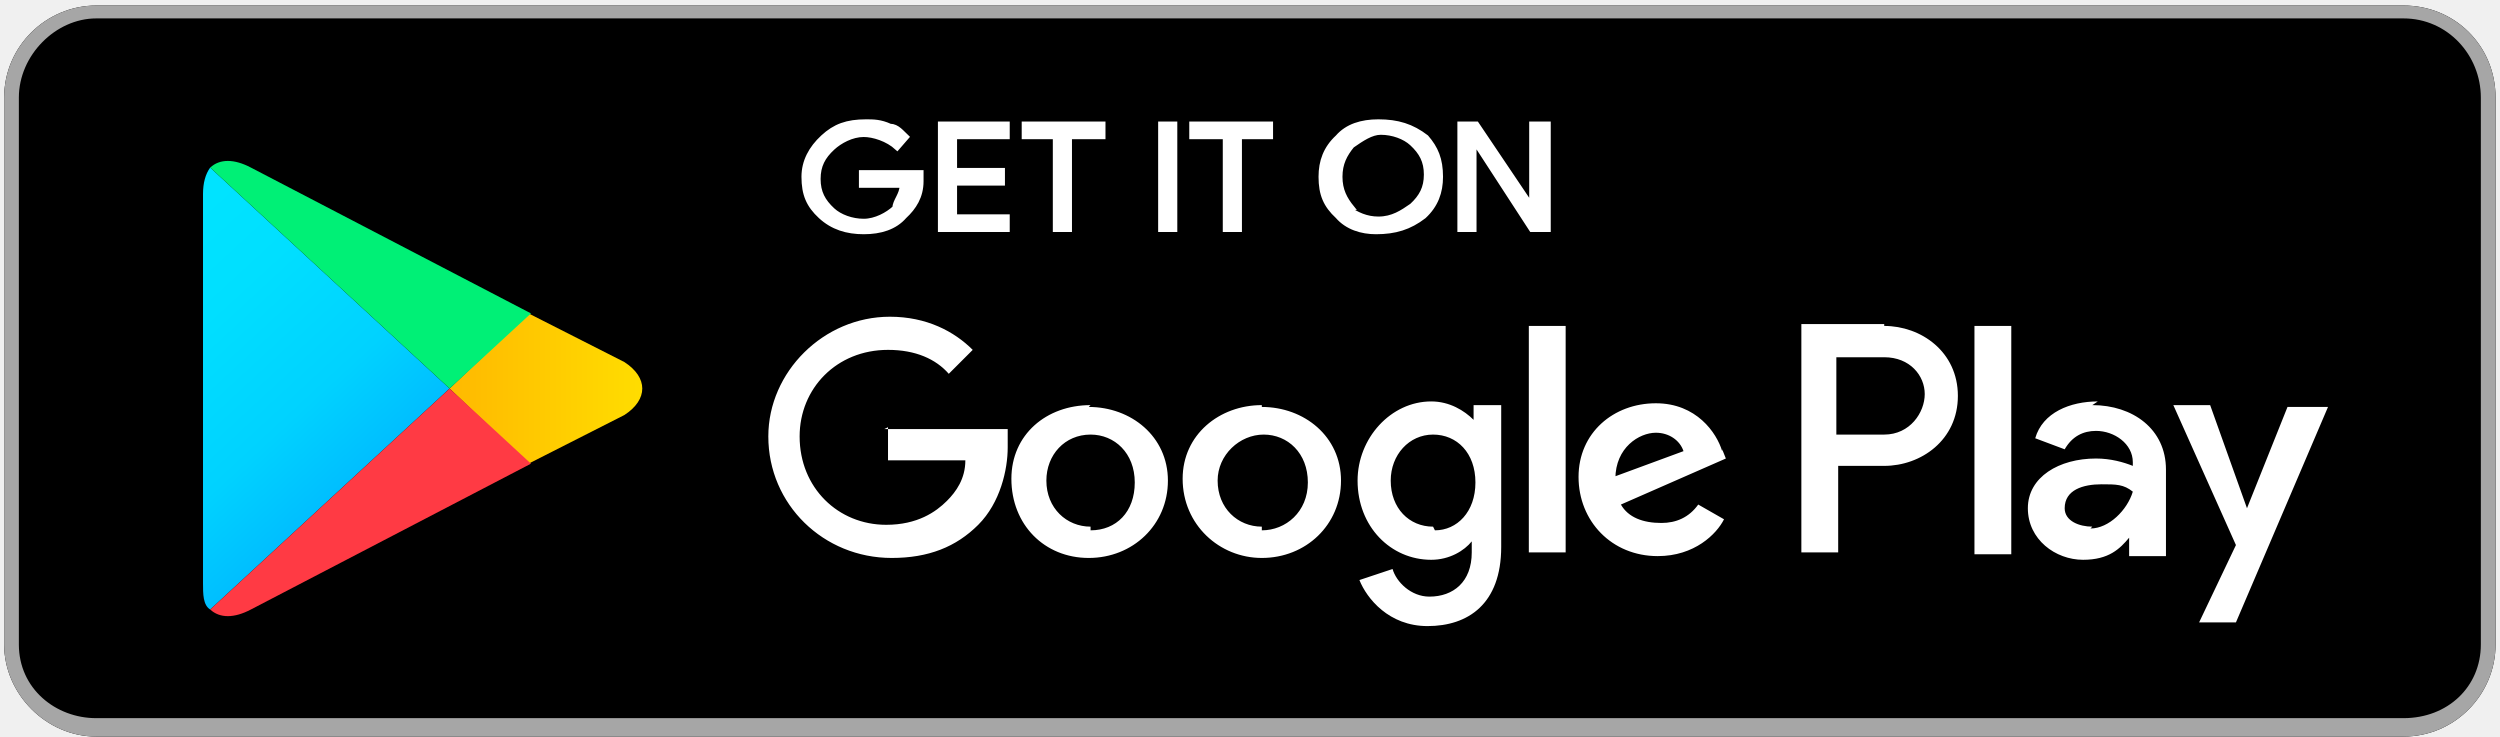
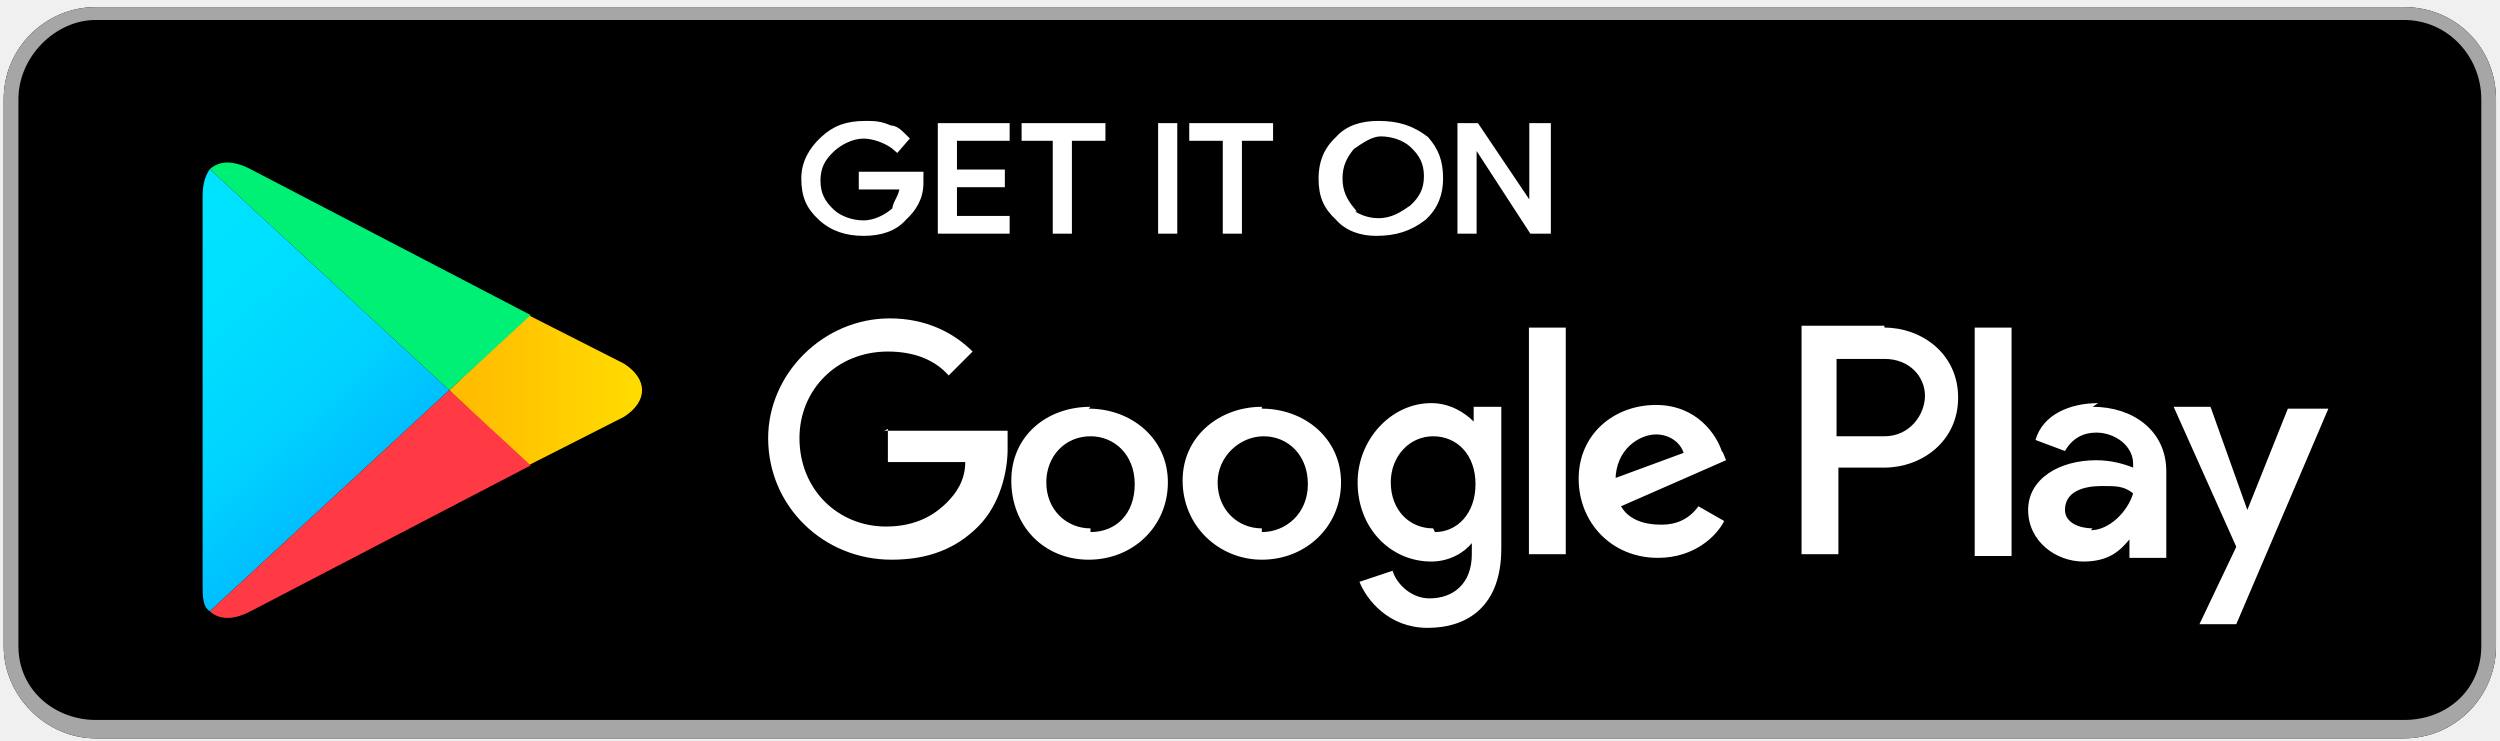
- <svg xmlns="http://www.w3.org/2000/svg" width="135.7" height="40" viewBox="0 0 135.716 40.019">
+ <svg xmlns="http://www.w3.org/2000/svg" width="180" height="53.3" viewBox="0 0 135.716 40.019">
  <defs>
    <linearGradient x1="31.8" y1="183.3" x2="15" y2="166.5" gradientUnits="userSpaceOnUse" gradientTransform="matrix(.8 0 0 -.8 0 161.6)" id="i">
      <stop offset="0" stop-color="#00a0ff" />
      <stop offset="0" stop-color="#00a1ff" />
      <stop offset=".3" stop-color="#00beff" />
      <stop offset=".5" stop-color="#00d2ff" />
      <stop offset=".8" stop-color="#00dfff" />
      <stop offset="1" stop-color="#00e3ff" />
    </linearGradient>
    <linearGradient x1="43.8" y1="172" x2="19.6" y2="172" gradientUnits="userSpaceOnUse" gradientTransform="matrix(.8 0 0 -.8 0 161.6)" id="j">
      <stop offset="0" stop-color="#ffe000" />
      <stop offset=".4" stop-color="#ffbd00" />
      <stop offset=".8" stop-color="orange" />
      <stop offset="1" stop-color="#ff9c00" />
    </linearGradient>
    <linearGradient x1="34.8" y1="169.7" x2="12.1" y2="146.9" gradientUnits="userSpaceOnUse" gradientTransform="matrix(.8 0 0 -.8 0 161.6)" id="k">
      <stop offset="0" stop-color="#ff3a44" />
      <stop offset="1" stop-color="#c31162" />
    </linearGradient>
    <linearGradient x1="17.3" y1="191.8" x2="27.5" y2="181.7" gradientUnits="userSpaceOnUse" gradientTransform="matrix(.8 0 0 -.8 0 161.6)" id="l">
      <stop offset="0" stop-color="#32a071" />
      <stop offset=".1" stop-color="#2da771" />
      <stop offset=".5" stop-color="#15cf74" />
      <stop offset=".8" stop-color="#06e775" />
      <stop offset="1" stop-color="#00f076" />
    </linearGradient>
    <clipPath id="a">
      <path d="M0 0h124v48H0V0z" />
    </clipPath>
    <mask maskUnits="userSpaceOnUse" x="0" y="0" width="1" height="1" id="m">
      <g clip-path="url(#a)">
        <path d="M0 0h124v48H0V0z" fill-opacity=".2" />
      </g>
    </mask>
    <clipPath id="n">
      <path d="M0 0h124v48H0V0z" />
    </clipPath>
    <clipPath id="b">
      <path d="M0 0h124v48H0V0z" />
    </clipPath>
    <pattern patternTransform="matrix(1 0 0 -1 0 48)" patternUnits="userSpaceOnUse" width="124" height="48" id="o">
      <g clip-path="url(#b)">
        <path d="M29.6 20.7L18 14c-.6-.3-1.2-.2-1.6 0 .4-.4 1-.4 1.6 0l11.7 6.6z" />
      </g>
    </pattern>
    <clipPath id="c">
      <path d="M0 0h124v48H0V0z" />
    </clipPath>
    <mask maskUnits="userSpaceOnUse" x="0" y="0" width="1" height="1" id="p">
      <g clip-path="url(#c)">
        <path d="M0 0h124v48H0V0z" fill-opacity=".1" />
      </g>
    </mask>
    <clipPath id="q">
      <path d="M0 0h124v48H0V0z" />
    </clipPath>
    <clipPath id="d">
      <path d="M0 0h124v48H0V0z" />
    </clipPath>
    <pattern patternTransform="matrix(1 0 0 -1 0 48)" patternUnits="userSpaceOnUse" width="124" height="48" id="r">
      <g clip-path="url(#d)">
        <path d="M16.3 14c-.2.4-.3.8-.3 1.3 0-.6 0-1 .3-1.3z" />
      </g>
    </pattern>
    <clipPath id="e">
      <path d="M0 0h124v48H0V0z" />
    </clipPath>
    <mask maskUnits="userSpaceOnUse" x="0" y="0" width="1" height="1" id="s">
      <g clip-path="url(#e)">
        <path d="M0 0h124v48H0V0z" fill-opacity=".1" />
      </g>
    </mask>
    <clipPath id="t">
      <path d="M0 0h124v48H0V0z" />
    </clipPath>
    <clipPath id="f">
      <path d="M0 0h124v48H0V0z" />
    </clipPath>
    <pattern patternTransform="matrix(1 0 0 -1 0 48)" patternUnits="userSpaceOnUse" width="124" height="48" id="u">
      <g clip-path="url(#f)">
        <path d="M33.6 23l-4-2.3 4 2c.6.5.8 1 .8 1.3 0-.4-.3-.8-.8-1z" />
      </g>
    </pattern>
    <clipPath id="g">
      <path d="M0 0h124v48H0V0z" />
    </clipPath>
    <mask maskUnits="userSpaceOnUse" x="0" y="0" width="1" height="1" id="v">
      <g clip-path="url(#g)">
        <path d="M0 0h124v48H0V0z" fill-opacity=".3" />
      </g>
    </mask>
    <clipPath id="w">
      <path d="M0 0h124v48H0V0z" />
    </clipPath>
    <clipPath id="h">
      <path d="M0 0h124v48H0V0z" />
    </clipPath>
    <pattern patternTransform="matrix(1 0 0 -1 0 48)" patternUnits="userSpaceOnUse" width="124" height="48" id="x">
      <g clip-path="url(#h)">
        <path d="M18 34l15.6-9c.5-.2.8-.6.8-1 0 .4-.2.8-.8 1.2L18 34c-1 .7-2 0-2-1.2 0 1.2 1 1.7 2 1z" fill="#fff" />
      </g>
    </pattern>
  </defs>
  <path d="M130.5 40H5.2c-2.7 0-5-2.3-5-5V5.3c0-2.8 2.3-5 5-5h125.3c2.8 0 5 2.2 5 5V35c0 2.7-2.2 5-5 5z" />
  <path d="M130.5 1c2.4 0 4.2 2 4.2 4.3V35c0 2.3-1.8 4-4.2 4H5.2C3 39 1 37.4 1 35V5.3C1 3 3 1 5.2 1h125.3m0-.7H5.2c-2.7 0-5 2.2-5 5V35c0 2.7 2.3 5 5 5h125.3c2.8 0 5-2.3 5-5V5.3c0-2.8-2.2-5-5-5z" fill="#a6a6a6" />
  <path d="M46 16.2c0 .7-.3 1.2-.7 1.6-.4.5-1 .7-1.7.7s-1.3-.2-1.8-.7c-.5-.5-.7-1-.7-1.8 0-.7.3-1.3.8-1.8s1-.7 1.8-.7c.3 0 .6 0 1 .2.3 0 .5.3.7.5l-.4.5c-.4-.4-1-.6-1.4-.6-.5 0-1 .3-1.3.6-.4.4-.6.8-.6 1.4 0 .6.2 1 .6 1.4.3.3.8.5 1.3.5s1-.3 1.3-.6c0-.3.3-.6.3-1h-1.7v-.6H46v.4zM49.6 14.2h-2.2v1.5h2v.6h-2v1.5h2.2v.6h-2.8v-4.8h2.8v.6zM52.2 18.4h-.6v-4.2h-1.3v-.6h3.3v.6h-1.4v4.2zM56 18.4v-4.8h.6v4.8H56zM59.3 18.4h-.6v-4.2h-1.4v-.6h3.3v.6h-1.3v4.2zM67 17.8c-.6.5-1.2.7-2 .7-.6 0-1.2-.2-1.6-.7-.5-.5-.7-1-.7-1.8 0-.7.2-1.3.7-1.8.4-.5 1-.7 1.7-.7.8 0 1.4.2 2 .7.4.5.6 1 .6 1.8 0 .7-.2 1.3-.7 1.8zm-3.2-.4c.4.3.8.5 1.3.5.6 0 1-.3 1.4-.6.4-.4.6-.8.6-1.4 0-.6-.2-1-.6-1.4-.3-.3-.8-.5-1.3-.5-.4 0-.8.3-1.2.6-.3.4-.5.8-.5 1.4 0 .6.2 1 .5 1.4zM68.5 18.4v-4.8h.7l2.3 3.7v-3.7h.7v4.8h-.7l-2.4-4v4h-.5z" fill="#fff" stroke="#fff" stroke-width=".2" stroke-miterlimit="10" transform="matrix(1.3 0 0 1.2 -9.8 -9.6)" />
  <path d="M68.5 22c-2.3 0-4.3 1.6-4.3 4 0 2.5 2 4.3 4.3 4.3 2.4 0 4.3-1.8 4.3-4.2 0-2.4-2-4-4.3-4zm0 6.6c-1.3 0-2.4-1-2.4-2.5 0-1.4 1.2-2.5 2.5-2.5s2.4 1 2.4 2.6-1.2 2.6-2.5 2.6zM59.2 22c-2.4 0-4.3 1.6-4.3 4 0 2.5 1.8 4.3 4.2 4.3 2.4 0 4.3-1.8 4.3-4.2 0-2.4-2-4-4.3-4zm0 6.6c-1.3 0-2.4-1-2.4-2.5 0-1.4 1-2.5 2.4-2.5 1.3 0 2.4 1 2.4 2.6s-1 2.6-2.4 2.6zm-11-5.4V25h4.2c0 1-.5 1.7-1 2.2-.6.6-1.6 1.3-3.3 1.3-2.6 0-4.7-2-4.7-4.8 0-2.6 2-4.7 4.8-4.7 1.5 0 2.6.5 3.3 1.3l1.3-1.3c-1-1-2.5-1.8-4.5-1.8-3.6 0-6.6 3-6.6 6.5 0 3.7 3 6.6 6.7 6.6 2 0 3.5-.6 4.7-1.8 1.2-1.2 1.6-3 1.6-4.2v-1H48zm45.3 1.3c-.3-1-1.4-2.6-3.6-2.6-2.3 0-4.2 1.6-4.2 4s1.8 4.3 4.3 4.3c2 0 3.2-1.2 3.6-2l-1.4-.8c-.5.7-1.2 1-2 1-1 0-1.8-.3-2.2-1l5.7-2.5-.2-.5zM87.7 26c0-1.7 1.3-2.5 2.2-2.5.7 0 1.3.4 1.5 1l-3.8 1.4zM83 30h2V17.7h-2V30zm-3-7.2c-.5-.5-1.3-1-2.3-1-2.2 0-4 2-4 4.3 0 2.5 1.8 4.3 4 4.3 1 0 1.8-.5 2.2-1v.6c0 1.6-1 2.4-2.3 2.4-1 0-1.8-.8-2-1.5l-1.8.6c.4 1 1.6 2.5 3.7 2.5 2.2 0 4-1.2 4-4.3V22H80v.8zm-2.2 5.8c-1.3 0-2.3-1-2.3-2.5 0-1.4 1-2.5 2.3-2.5 1.3 0 2.3 1 2.3 2.6s-1 2.6-2.2 2.6zm24.5-11h-4.5V30h2v-4.7h2.5c2 0 4-1.4 4-3.8s-2-3.8-4-3.8zm0 6h-2.6v-4.2h2.6c1.4 0 2.2 1 2.2 2s-.8 2.2-2.2 2.2zm11.6-1.8c-1.5 0-3 .6-3.4 2l1.6.6c.4-.7 1-1 1.7-1 1 0 2 .7 2 1.7v.2c-.5-.2-1.2-.4-2-.4-2 0-3.7 1-3.7 2.7 0 1.7 1.5 2.8 3 2.8 1.4 0 2-.6 2.5-1.2v1h2v-4.7c0-2.2-1.8-3.5-4-3.5zm-.3 6.8c-.7 0-1.5-.3-1.5-1 0-1 1-1.3 2-1.3.8 0 1.2 0 1.7.4-.3 1-1.3 2-2.3 2zm10.6-6.5l-2.2 5.5L120 22h-2l3.4 7.6-2 4.2h2l5-11.7h-2zm-17 8h2V17.7h-2V30z" fill="#fff" />
  <path d="M16.3 34c-.2-.3-.3-.7-.3-1.2V15.2c0-.5 0-1 .3-1.2l10 10-10 10z" fill="url(#i)" transform="matrix(1.3 0 0 -1.2 -9.8 49.9)" />
  <path d="M29.6 20.6L26.3 24l3.3 3.4 4-2.2c1-.7 1-1.7 0-2.4l-4-2.2z" fill="url(#j)" transform="matrix(1.3 0 0 -1.2 -9.8 49.9)" />
  <path d="M29.7 20.6L26.3 24l-10-10c.4-.4 1-.4 1.7 0l11.7 6.6" fill="url(#k)" transform="matrix(1.3 0 0 -1.2 -9.8 49.9)" />
  <path d="M29.7 27.4L18 34c-.7.4-1.3.4-1.7 0l10-10 3.4 3.4z" fill="url(#l)" transform="matrix(1.3 0 0 -1.2 -9.8 49.9)" />
  <g mask="url(#m)" transform="matrix(1.3 0 0 -1.2 -9.8 49.9)">
    <g clip-path="url(#n)">
      <path d="M0 0h124v48H0V0z" fill="url(#o)" />
    </g>
  </g>
  <g mask="url(#p)" transform="matrix(1.3 0 0 -1.2 -9.8 49.9)">
    <g clip-path="url(#q)">
      <path d="M0 0h124v48H0V0z" fill="url(#r)" />
    </g>
  </g>
  <g>
    <g mask="url(#s)" transform="matrix(1.3 0 0 -1.2 -9.8 49.9)">
      <g clip-path="url(#t)">
        <path d="M0 0h124v48H0V0z" fill="url(#u)" />
      </g>
    </g>
  </g>
  <g>
    <g mask="url(#v)" transform="matrix(1.3 0 0 -1.2 -9.8 49.9)">
      <g clip-path="url(#w)">
        <path d="M0 0h124v48H0V0z" fill="url(#x)" />
      </g>
    </g>
  </g>
</svg>
